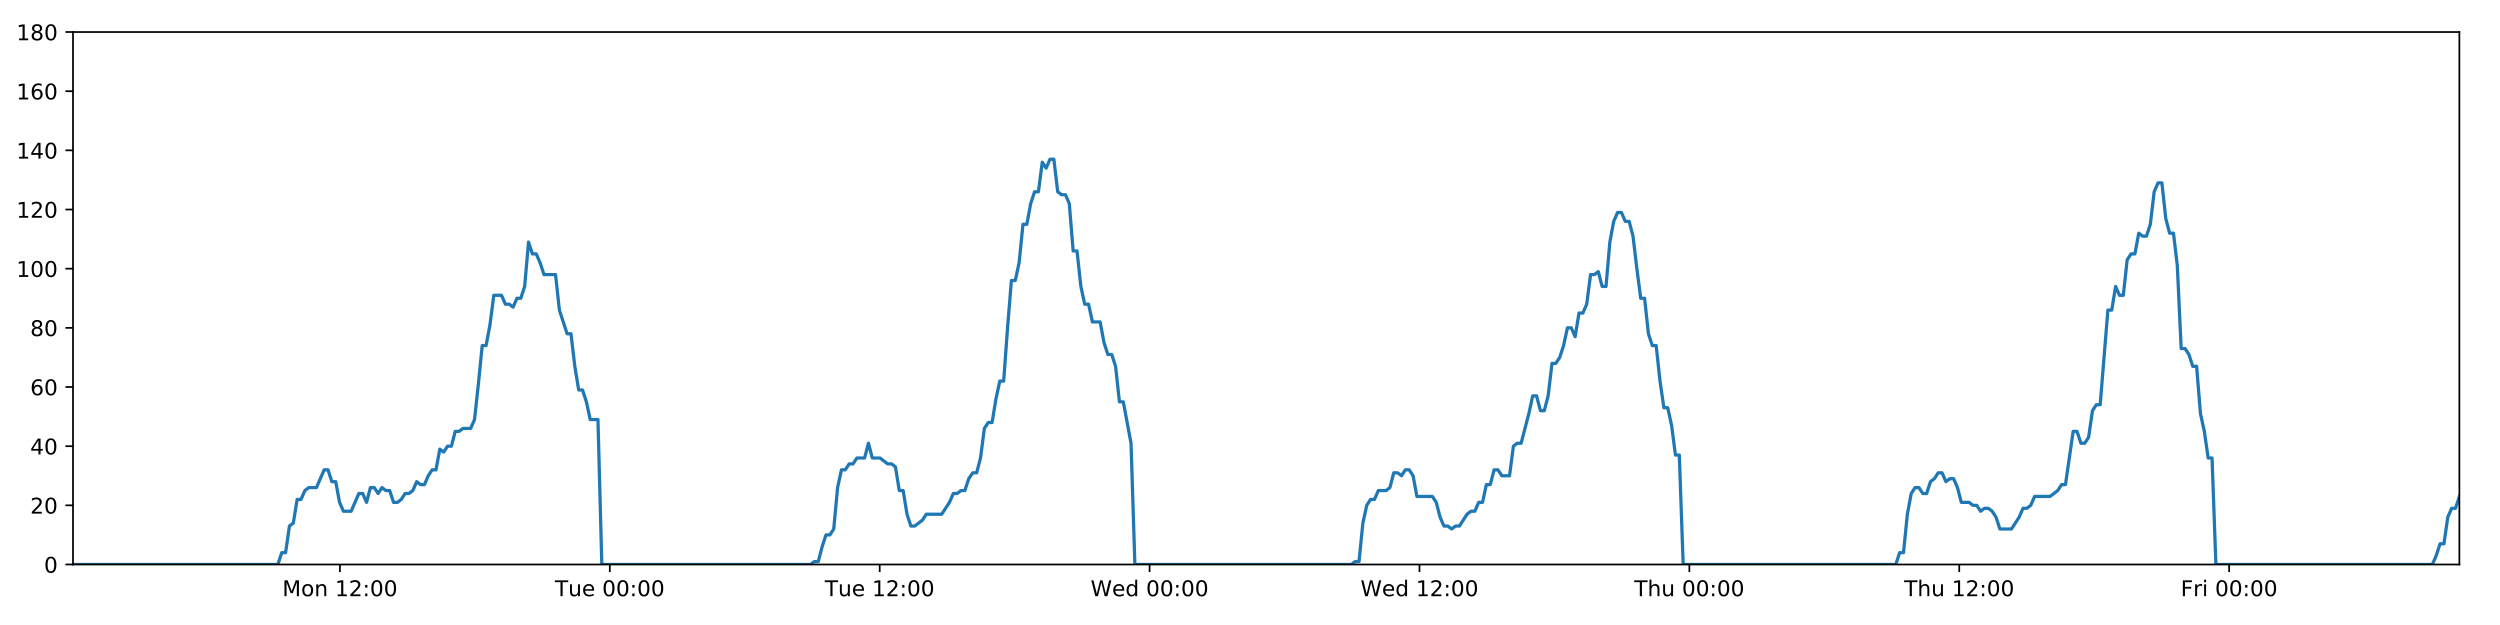
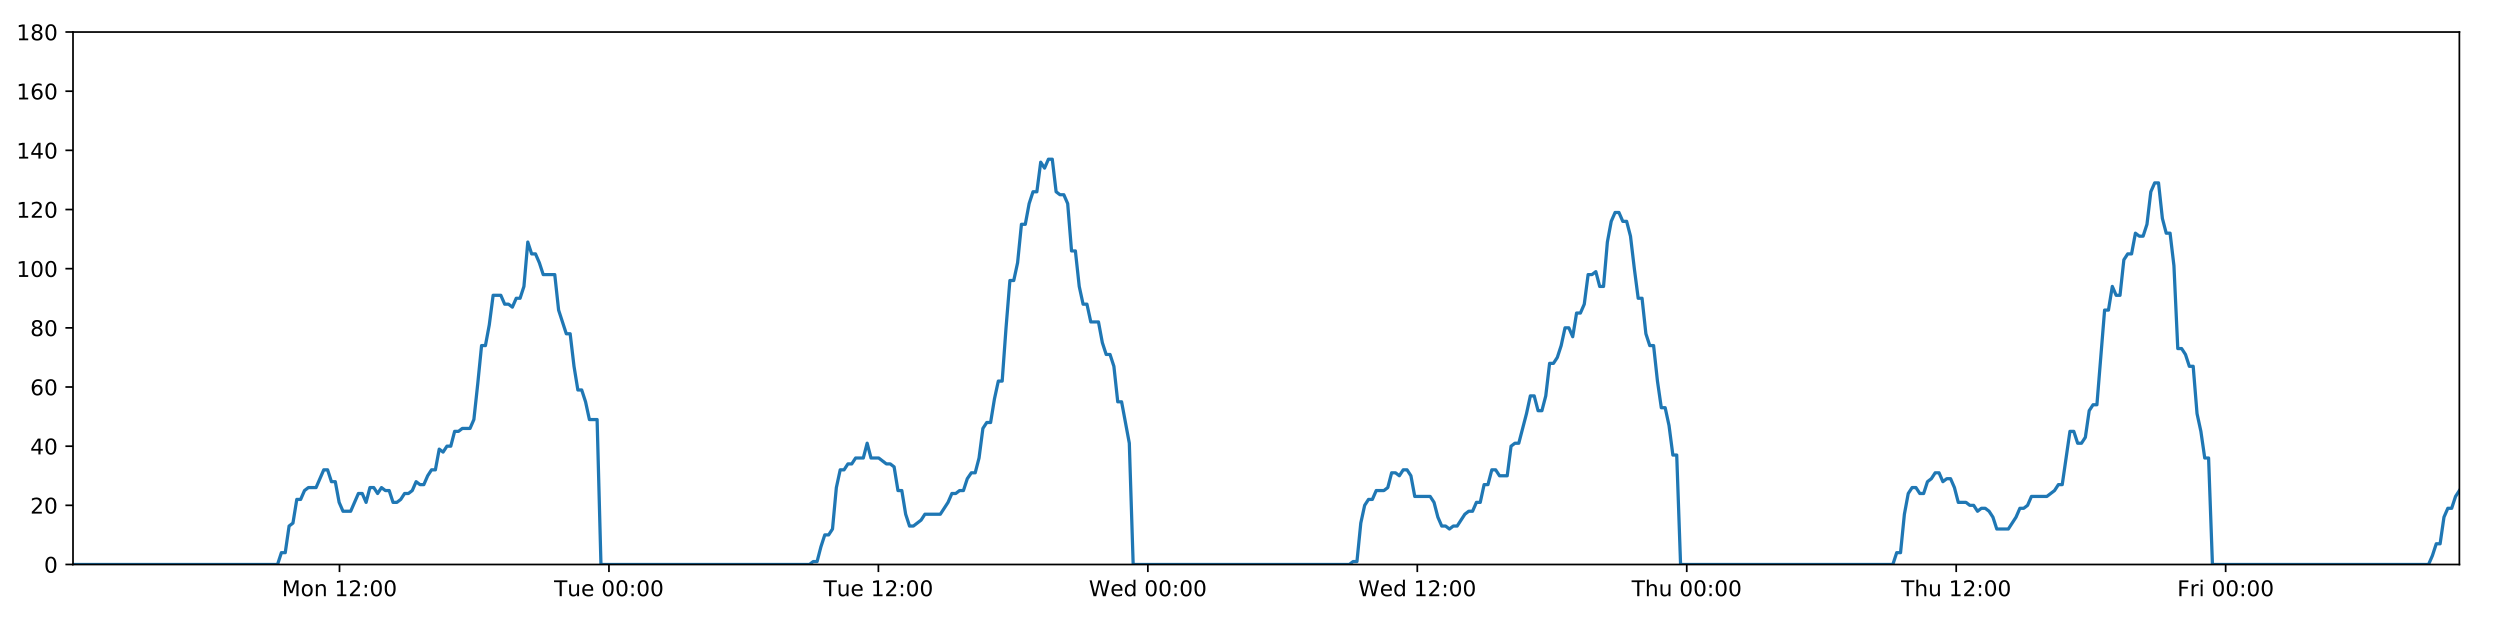
<svg xmlns="http://www.w3.org/2000/svg" xmlns:xlink="http://www.w3.org/1999/xlink" height="288pt" version="1.1" viewBox="0 0 1152 288" width="1152pt">
  <defs>
    <style type="text/css">
*{stroke-linecap:butt;stroke-linejoin:round;}
  </style>
  </defs>
  <g id="figure_1">
    <g id="patch_1">
      <path d="M 0 288  L 1152 288  L 1152 0  L 0 0  z " style="fill:#ffffff;" />
    </g>
    <g id="axes_1">
      <g id="patch_2">
        <path d="M 33.64 260.12  L 1133.28 260.12  L 1133.28 14.76  L 33.64 14.76  z " style="fill:#ffffff;" />
      </g>
      <g id="matplotlib.axis_1">
        <g id="xtick_1">
          <g id="line2d_1">
            <defs>
-               <path d="M 0 0  L 0 3.5  " id="m552b61a916" style="stroke:#000000;stroke-width:0.8;" />
-             </defs>
-             <g>
-               <use style="stroke:#000000;stroke-width:0.8;" x="156.639" xlink:href="#m552b61a916" y="260.12" />
+               <path d="M 0 0  L 0 3.5  " id="me00572bc6e" style="stroke:#000000;stroke-width:0.8;" />
+             </defs>
+             <g>
+               <use style="stroke:#000000;stroke-width:0.8;" x="156.44" xlink:href="#me00572bc6e" y="260.12" />
            </g>
          </g>
          <g id="text_1">
            <defs>
              <path d="M 9.812 72.906  L 24.516 72.906  L 43.109 23.297  L 61.812 72.906  L 76.516 72.906  L 76.516 0  L 66.891 0  L 66.891 64.016  L 48.094 14.016  L 38.188 14.016  L 19.391 64.016  L 19.391 0  L 9.812 0  z " id="DejaVuSans-77" />
              <path d="M 30.609 48.391  Q 23.391 48.391 19.188 42.75  Q 14.984 37.109 14.984 27.297  Q 14.984 17.484 19.156 11.844  Q 23.344 6.203 30.609 6.203  Q 37.797 6.203 41.984 11.859  Q 46.188 17.531 46.188 27.297  Q 46.188 37.016 41.984 42.703  Q 37.797 48.391 30.609 48.391  z M 30.609 56  Q 42.328 56 49.016 48.375  Q 55.719 40.766 55.719 27.297  Q 55.719 13.875 49.016 6.219  Q 42.328 -1.422 30.609 -1.422  Q 18.844 -1.422 12.172 6.219  Q 5.516 13.875 5.516 27.297  Q 5.516 40.766 12.172 48.375  Q 18.844 56 30.609 56  z " id="DejaVuSans-111" />
              <path d="M 54.891 33.016  L 54.891 0  L 45.906 0  L 45.906 32.719  Q 45.906 40.484 42.875 44.328  Q 39.844 48.188 33.797 48.188  Q 26.516 48.188 22.312 43.547  Q 18.109 38.922 18.109 30.906  L 18.109 0  L 9.078 0  L 9.078 54.688  L 18.109 54.688  L 18.109 46.188  Q 21.344 51.125 25.703 53.562  Q 30.078 56 35.797 56  Q 45.219 56 50.047 50.172  Q 54.891 44.344 54.891 33.016  z " id="DejaVuSans-110" />
              <path id="DejaVuSans-32" />
              <path d="M 12.406 8.297  L 28.516 8.297  L 28.516 63.922  L 10.984 60.406  L 10.984 69.391  L 28.422 72.906  L 38.281 72.906  L 38.281 8.297  L 54.391 8.297  L 54.391 0  L 12.406 0  z " id="DejaVuSans-49" />
              <path d="M 19.188 8.297  L 53.609 8.297  L 53.609 0  L 7.328 0  L 7.328 8.297  Q 12.938 14.109 22.625 23.891  Q 32.328 33.688 34.812 36.531  Q 39.547 41.844 41.422 45.531  Q 43.312 49.219 43.312 52.781  Q 43.312 58.594 39.234 62.25  Q 35.156 65.922 28.609 65.922  Q 23.969 65.922 18.812 64.312  Q 13.672 62.703 7.812 59.422  L 7.812 69.391  Q 13.766 71.781 18.938 73  Q 24.125 74.219 28.422 74.219  Q 39.75 74.219 46.484 68.547  Q 53.219 62.891 53.219 53.422  Q 53.219 48.922 51.531 44.891  Q 49.859 40.875 45.406 35.406  Q 44.188 33.984 37.641 27.219  Q 31.109 20.453 19.188 8.297  z " id="DejaVuSans-50" />
              <path d="M 11.719 12.406  L 22.016 12.406  L 22.016 0  L 11.719 0  z M 11.719 51.703  L 22.016 51.703  L 22.016 39.312  L 11.719 39.312  z " id="DejaVuSans-58" />
              <path d="M 31.781 66.406  Q 24.172 66.406 20.328 58.906  Q 16.5 51.422 16.5 36.375  Q 16.5 21.391 20.328 13.891  Q 24.172 6.391 31.781 6.391  Q 39.453 6.391 43.281 13.891  Q 47.125 21.391 47.125 36.375  Q 47.125 51.422 43.281 58.906  Q 39.453 66.406 31.781 66.406  z M 31.781 74.219  Q 44.047 74.219 50.516 64.516  Q 56.984 54.828 56.984 36.375  Q 56.984 17.969 50.516 8.266  Q 44.047 -1.422 31.781 -1.422  Q 19.531 -1.422 13.062 8.266  Q 6.594 17.969 6.594 36.375  Q 6.594 54.828 13.062 64.516  Q 19.531 74.219 31.781 74.219  z " id="DejaVuSans-48" />
            </defs>
-             <g transform="translate(130.0979 274.7184)scale(0.1 -0.1)">
+             <g transform="translate(129.8994 274.7184)scale(0.1 -0.1)">
              <use xlink:href="#DejaVuSans-77" />
              <use x="86.279" xlink:href="#DejaVuSans-111" />
              <use x="147.461" xlink:href="#DejaVuSans-110" />
              <use x="210.84" xlink:href="#DejaVuSans-32" />
              <use x="242.627" xlink:href="#DejaVuSans-49" />
              <use x="306.25" xlink:href="#DejaVuSans-50" />
              <use x="369.873" xlink:href="#DejaVuSans-58" />
              <use x="403.564" xlink:href="#DejaVuSans-48" />
              <use x="467.188" xlink:href="#DejaVuSans-48" />
            </g>
          </g>
        </g>
        <g id="xtick_2">
          <g id="line2d_2">
            <g>
-               <use style="stroke:#000000;stroke-width:0.8;" x="281.002" xlink:href="#m552b61a916" y="260.12" />
+               <use style="stroke:#000000;stroke-width:0.8;" x="280.603" xlink:href="#me00572bc6e" y="260.12" />
            </g>
          </g>
          <g id="text_2">
            <defs>
              <path d="M -0.297 72.906  L 61.375 72.906  L 61.375 64.594  L 35.5 64.594  L 35.5 0  L 25.594 0  L 25.594 64.594  L -0.297 64.594  z " id="DejaVuSans-84" />
              <path d="M 8.5 21.578  L 8.5 54.688  L 17.484 54.688  L 17.484 21.922  Q 17.484 14.156 20.5 10.266  Q 23.531 6.391 29.594 6.391  Q 36.859 6.391 41.078 11.031  Q 45.312 15.672 45.312 23.688  L 45.312 54.688  L 54.297 54.688  L 54.297 0  L 45.312 0  L 45.312 8.406  Q 42.047 3.422 37.719 1  Q 33.406 -1.422 27.688 -1.422  Q 18.266 -1.422 13.375 4.438  Q 8.5 10.297 8.5 21.578  z M 31.109 56  z " id="DejaVuSans-117" />
              <path d="M 56.203 29.594  L 56.203 25.203  L 14.891 25.203  Q 15.484 15.922 20.484 11.062  Q 25.484 6.203 34.422 6.203  Q 39.594 6.203 44.453 7.469  Q 49.312 8.734 54.109 11.281  L 54.109 2.781  Q 49.266 0.734 44.188 -0.344  Q 39.109 -1.422 33.891 -1.422  Q 20.797 -1.422 13.156 6.188  Q 5.516 13.812 5.516 26.812  Q 5.516 40.234 12.766 48.109  Q 20.016 56 32.328 56  Q 43.359 56 49.781 48.891  Q 56.203 41.797 56.203 29.594  z M 47.219 32.234  Q 47.125 39.594 43.094 43.984  Q 39.062 48.391 32.422 48.391  Q 24.906 48.391 20.391 44.141  Q 15.875 39.891 15.188 32.172  z " id="DejaVuSans-101" />
            </defs>
-             <g transform="translate(255.7162 274.7184)scale(0.1 -0.1)">
+             <g transform="translate(255.317 274.7184)scale(0.1 -0.1)">
              <use xlink:href="#DejaVuSans-84" />
              <use x="60.85" xlink:href="#DejaVuSans-117" />
              <use x="124.229" xlink:href="#DejaVuSans-101" />
              <use x="185.752" xlink:href="#DejaVuSans-32" />
              <use x="217.539" xlink:href="#DejaVuSans-48" />
              <use x="281.162" xlink:href="#DejaVuSans-48" />
              <use x="344.785" xlink:href="#DejaVuSans-58" />
              <use x="378.477" xlink:href="#DejaVuSans-48" />
              <use x="442.1" xlink:href="#DejaVuSans-48" />
            </g>
          </g>
        </g>
        <g id="xtick_3">
          <g id="line2d_3">
            <g>
-               <use style="stroke:#000000;stroke-width:0.8;" x="405.366" xlink:href="#m552b61a916" y="260.12" />
+               <use style="stroke:#000000;stroke-width:0.8;" x="404.766" xlink:href="#me00572bc6e" y="260.12" />
            </g>
          </g>
          <g id="text_3">
-             <g transform="translate(380.0798 274.7184)scale(0.1 -0.1)">
+             <g transform="translate(379.48 274.7184)scale(0.1 -0.1)">
              <use xlink:href="#DejaVuSans-84" />
              <use x="60.85" xlink:href="#DejaVuSans-117" />
              <use x="124.229" xlink:href="#DejaVuSans-101" />
              <use x="185.752" xlink:href="#DejaVuSans-32" />
              <use x="217.539" xlink:href="#DejaVuSans-49" />
              <use x="281.162" xlink:href="#DejaVuSans-50" />
              <use x="344.785" xlink:href="#DejaVuSans-58" />
              <use x="378.477" xlink:href="#DejaVuSans-48" />
              <use x="442.1" xlink:href="#DejaVuSans-48" />
            </g>
          </g>
        </g>
        <g id="xtick_4">
          <g id="line2d_4">
            <g>
-               <use style="stroke:#000000;stroke-width:0.8;" x="529.729" xlink:href="#m552b61a916" y="260.12" />
+               <use style="stroke:#000000;stroke-width:0.8;" x="528.929" xlink:href="#me00572bc6e" y="260.12" />
            </g>
          </g>
          <g id="text_4">
            <defs>
              <path d="M 3.328 72.906  L 13.281 72.906  L 28.609 11.281  L 43.891 72.906  L 54.984 72.906  L 70.312 11.281  L 85.594 72.906  L 95.609 72.906  L 77.297 0  L 64.891 0  L 49.516 63.281  L 33.984 0  L 21.578 0  z " id="DejaVuSans-87" />
              <path d="M 45.406 46.391  L 45.406 75.984  L 54.391 75.984  L 54.391 0  L 45.406 0  L 45.406 8.203  Q 42.578 3.328 38.25 0.953  Q 33.938 -1.422 27.875 -1.422  Q 17.969 -1.422 11.734 6.484  Q 5.516 14.406 5.516 27.297  Q 5.516 40.188 11.734 48.094  Q 17.969 56 27.875 56  Q 33.938 56 38.25 53.625  Q 42.578 51.266 45.406 46.391  z M 14.797 27.297  Q 14.797 17.391 18.875 11.75  Q 22.953 6.109 30.078 6.109  Q 37.203 6.109 41.297 11.75  Q 45.406 17.391 45.406 27.297  Q 45.406 37.203 41.297 42.844  Q 37.203 48.484 30.078 48.484  Q 22.953 48.484 18.875 42.844  Q 14.797 37.203 14.797 27.297  z " id="DejaVuSans-100" />
            </defs>
-             <g transform="translate(502.5403 274.7184)scale(0.1 -0.1)">
+             <g transform="translate(501.7398 274.7184)scale(0.1 -0.1)">
              <use xlink:href="#DejaVuSans-87" />
              <use x="98.799" xlink:href="#DejaVuSans-101" />
              <use x="160.322" xlink:href="#DejaVuSans-100" />
              <use x="223.799" xlink:href="#DejaVuSans-32" />
              <use x="255.586" xlink:href="#DejaVuSans-48" />
              <use x="319.209" xlink:href="#DejaVuSans-48" />
              <use x="382.832" xlink:href="#DejaVuSans-58" />
              <use x="416.523" xlink:href="#DejaVuSans-48" />
              <use x="480.146" xlink:href="#DejaVuSans-48" />
            </g>
          </g>
        </g>
        <g id="xtick_5">
          <g id="line2d_5">
            <g>
-               <use style="stroke:#000000;stroke-width:0.8;" x="654.093" xlink:href="#m552b61a916" y="260.12" />
+               <use style="stroke:#000000;stroke-width:0.8;" x="653.092" xlink:href="#me00572bc6e" y="260.12" />
            </g>
          </g>
          <g id="text_5">
-             <g transform="translate(626.904 274.7184)scale(0.1 -0.1)">
+             <g transform="translate(625.9027 274.7184)scale(0.1 -0.1)">
              <use xlink:href="#DejaVuSans-87" />
              <use x="98.799" xlink:href="#DejaVuSans-101" />
              <use x="160.322" xlink:href="#DejaVuSans-100" />
              <use x="223.799" xlink:href="#DejaVuSans-32" />
              <use x="255.586" xlink:href="#DejaVuSans-49" />
              <use x="319.209" xlink:href="#DejaVuSans-50" />
              <use x="382.832" xlink:href="#DejaVuSans-58" />
              <use x="416.523" xlink:href="#DejaVuSans-48" />
              <use x="480.146" xlink:href="#DejaVuSans-48" />
            </g>
          </g>
        </g>
        <g id="xtick_6">
          <g id="line2d_6">
            <g>
-               <use style="stroke:#000000;stroke-width:0.8;" x="778.457" xlink:href="#m552b61a916" y="260.12" />
+               <use style="stroke:#000000;stroke-width:0.8;" x="777.255" xlink:href="#me00572bc6e" y="260.12" />
            </g>
          </g>
          <g id="text_6">
            <defs>
              <path d="M 54.891 33.016  L 54.891 0  L 45.906 0  L 45.906 32.719  Q 45.906 40.484 42.875 44.328  Q 39.844 48.188 33.797 48.188  Q 26.516 48.188 22.312 43.547  Q 18.109 38.922 18.109 30.906  L 18.109 0  L 9.078 0  L 9.078 75.984  L 18.109 75.984  L 18.109 46.188  Q 21.344 51.125 25.703 53.562  Q 30.078 56 35.797 56  Q 45.219 56 50.047 50.172  Q 54.891 44.344 54.891 33.016  z " id="DejaVuSans-104" />
            </defs>
-             <g transform="translate(753.0668 274.7184)scale(0.1 -0.1)">
+             <g transform="translate(751.8649 274.7184)scale(0.1 -0.1)">
              <use xlink:href="#DejaVuSans-84" />
              <use x="61.084" xlink:href="#DejaVuSans-104" />
              <use x="124.463" xlink:href="#DejaVuSans-117" />
              <use x="187.842" xlink:href="#DejaVuSans-32" />
              <use x="219.629" xlink:href="#DejaVuSans-48" />
              <use x="283.252" xlink:href="#DejaVuSans-48" />
              <use x="346.875" xlink:href="#DejaVuSans-58" />
              <use x="380.566" xlink:href="#DejaVuSans-48" />
              <use x="444.189" xlink:href="#DejaVuSans-48" />
            </g>
          </g>
        </g>
        <g id="xtick_7">
          <g id="line2d_7">
            <g>
-               <use style="stroke:#000000;stroke-width:0.8;" x="902.82" xlink:href="#m552b61a916" y="260.12" />
+               <use style="stroke:#000000;stroke-width:0.8;" x="901.418" xlink:href="#me00572bc6e" y="260.12" />
            </g>
          </g>
          <g id="text_7">
-             <g transform="translate(877.4304 274.7184)scale(0.1 -0.1)">
+             <g transform="translate(876.0278 274.7184)scale(0.1 -0.1)">
              <use xlink:href="#DejaVuSans-84" />
              <use x="61.084" xlink:href="#DejaVuSans-104" />
              <use x="124.463" xlink:href="#DejaVuSans-117" />
              <use x="187.842" xlink:href="#DejaVuSans-32" />
              <use x="219.629" xlink:href="#DejaVuSans-49" />
              <use x="283.252" xlink:href="#DejaVuSans-50" />
              <use x="346.875" xlink:href="#DejaVuSans-58" />
              <use x="380.566" xlink:href="#DejaVuSans-48" />
              <use x="444.189" xlink:href="#DejaVuSans-48" />
            </g>
          </g>
        </g>
        <g id="xtick_8">
          <g id="line2d_8">
            <g>
-               <use style="stroke:#000000;stroke-width:0.8;" x="1027.184" xlink:href="#m552b61a916" y="260.12" />
+               <use style="stroke:#000000;stroke-width:0.8;" x="1025.581" xlink:href="#me00572bc6e" y="260.12" />
            </g>
          </g>
          <g id="text_8">
            <defs>
              <path d="M 9.812 72.906  L 51.703 72.906  L 51.703 64.594  L 19.672 64.594  L 19.672 43.109  L 48.578 43.109  L 48.578 34.812  L 19.672 34.812  L 19.672 0  L 9.812 0  z " id="DejaVuSans-70" />
              <path d="M 41.109 46.297  Q 39.594 47.172 37.812 47.578  Q 36.031 48 33.891 48  Q 26.266 48 22.188 43.047  Q 18.109 38.094 18.109 28.812  L 18.109 0  L 9.078 0  L 9.078 54.688  L 18.109 54.688  L 18.109 46.188  Q 20.953 51.172 25.484 53.578  Q 30.031 56 36.531 56  Q 37.453 56 38.578 55.875  Q 39.703 55.766 41.062 55.516  z " id="DejaVuSans-114" />
              <path d="M 9.422 54.688  L 18.406 54.688  L 18.406 0  L 9.422 0  z M 9.422 75.984  L 18.406 75.984  L 18.406 64.594  L 9.422 64.594  z " id="DejaVuSans-105" />
            </defs>
-             <g transform="translate(1004.871 274.7184)scale(0.1 -0.1)">
+             <g transform="translate(1003.267 274.7184)scale(0.1 -0.1)">
              <use xlink:href="#DejaVuSans-70" />
              <use x="57.41" xlink:href="#DejaVuSans-114" />
              <use x="98.523" xlink:href="#DejaVuSans-105" />
              <use x="126.307" xlink:href="#DejaVuSans-32" />
              <use x="158.094" xlink:href="#DejaVuSans-48" />
              <use x="221.717" xlink:href="#DejaVuSans-48" />
              <use x="285.34" xlink:href="#DejaVuSans-58" />
              <use x="319.031" xlink:href="#DejaVuSans-48" />
              <use x="382.654" xlink:href="#DejaVuSans-48" />
            </g>
          </g>
        </g>
      </g>
      <g id="matplotlib.axis_2">
        <g id="ytick_1">
          <g id="line2d_9">
            <defs>
-               <path d="M 0 0  L -3.5 0  " id="m17c1209ef4" style="stroke:#000000;stroke-width:0.8;" />
-             </defs>
-             <g>
-               <use style="stroke:#000000;stroke-width:0.8;" x="33.64" xlink:href="#m17c1209ef4" y="260.12" />
+               <path d="M 0 0  L -3.5 0  " id="m7048ff1876" style="stroke:#000000;stroke-width:0.8;" />
+             </defs>
+             <g>
+               <use style="stroke:#000000;stroke-width:0.8;" x="33.64" xlink:href="#m7048ff1876" y="260.12" />
            </g>
          </g>
          <g id="text_9">
            <g transform="translate(20.2775 263.9192)scale(0.1 -0.1)">
              <use xlink:href="#DejaVuSans-48" />
            </g>
          </g>
        </g>
        <g id="ytick_2">
          <g id="line2d_10">
            <g>
-               <use style="stroke:#000000;stroke-width:0.8;" x="33.64" xlink:href="#m17c1209ef4" y="232.858" />
+               <use style="stroke:#000000;stroke-width:0.8;" x="33.64" xlink:href="#m7048ff1876" y="232.858" />
            </g>
          </g>
          <g id="text_10">
            <g transform="translate(13.915 236.657)scale(0.1 -0.1)">
              <use xlink:href="#DejaVuSans-50" />
              <use x="63.623" xlink:href="#DejaVuSans-48" />
            </g>
          </g>
        </g>
        <g id="ytick_3">
          <g id="line2d_11">
            <g>
-               <use style="stroke:#000000;stroke-width:0.8;" x="33.64" xlink:href="#m17c1209ef4" y="205.596" />
+               <use style="stroke:#000000;stroke-width:0.8;" x="33.64" xlink:href="#m7048ff1876" y="205.596" />
            </g>
          </g>
          <g id="text_11">
            <defs>
              <path d="M 37.797 64.312  L 12.891 25.391  L 37.797 25.391  z M 35.203 72.906  L 47.609 72.906  L 47.609 25.391  L 58.016 25.391  L 58.016 17.188  L 47.609 17.188  L 47.609 0  L 37.797 0  L 37.797 17.188  L 4.891 17.188  L 4.891 26.703  z " id="DejaVuSans-52" />
            </defs>
            <g transform="translate(13.915 209.3948)scale(0.1 -0.1)">
              <use xlink:href="#DejaVuSans-52" />
              <use x="63.623" xlink:href="#DejaVuSans-48" />
            </g>
          </g>
        </g>
        <g id="ytick_4">
          <g id="line2d_12">
            <g>
-               <use style="stroke:#000000;stroke-width:0.8;" x="33.64" xlink:href="#m17c1209ef4" y="178.333" />
+               <use style="stroke:#000000;stroke-width:0.8;" x="33.64" xlink:href="#m7048ff1876" y="178.333" />
            </g>
          </g>
          <g id="text_12">
            <defs>
              <path d="M 33.016 40.375  Q 26.375 40.375 22.484 35.828  Q 18.609 31.297 18.609 23.391  Q 18.609 15.531 22.484 10.953  Q 26.375 6.391 33.016 6.391  Q 39.656 6.391 43.531 10.953  Q 47.406 15.531 47.406 23.391  Q 47.406 31.297 43.531 35.828  Q 39.656 40.375 33.016 40.375  z M 52.594 71.297  L 52.594 62.312  Q 48.875 64.062 45.094 64.984  Q 41.312 65.922 37.594 65.922  Q 27.828 65.922 22.672 59.328  Q 17.531 52.734 16.797 39.406  Q 19.672 43.656 24.016 45.922  Q 28.375 48.188 33.594 48.188  Q 44.578 48.188 50.953 41.516  Q 57.328 34.859 57.328 23.391  Q 57.328 12.156 50.688 5.359  Q 44.047 -1.422 33.016 -1.422  Q 20.359 -1.422 13.672 8.266  Q 6.984 17.969 6.984 36.375  Q 6.984 53.656 15.188 63.938  Q 23.391 74.219 37.203 74.219  Q 40.922 74.219 44.703 73.484  Q 48.484 72.75 52.594 71.297  z " id="DejaVuSans-54" />
            </defs>
            <g transform="translate(13.915 182.1326)scale(0.1 -0.1)">
              <use xlink:href="#DejaVuSans-54" />
              <use x="63.623" xlink:href="#DejaVuSans-48" />
            </g>
          </g>
        </g>
        <g id="ytick_5">
          <g id="line2d_13">
            <g>
-               <use style="stroke:#000000;stroke-width:0.8;" x="33.64" xlink:href="#m17c1209ef4" y="151.071" />
+               <use style="stroke:#000000;stroke-width:0.8;" x="33.64" xlink:href="#m7048ff1876" y="151.071" />
            </g>
          </g>
          <g id="text_13">
            <defs>
              <path d="M 31.781 34.625  Q 24.75 34.625 20.719 30.859  Q 16.703 27.094 16.703 20.516  Q 16.703 13.922 20.719 10.156  Q 24.75 6.391 31.781 6.391  Q 38.812 6.391 42.859 10.172  Q 46.922 13.969 46.922 20.516  Q 46.922 27.094 42.891 30.859  Q 38.875 34.625 31.781 34.625  z M 21.922 38.812  Q 15.578 40.375 12.031 44.719  Q 8.5 49.078 8.5 55.328  Q 8.5 64.062 14.719 69.141  Q 20.953 74.219 31.781 74.219  Q 42.672 74.219 48.875 69.141  Q 55.078 64.062 55.078 55.328  Q 55.078 49.078 51.531 44.719  Q 48 40.375 41.703 38.812  Q 48.828 37.156 52.797 32.312  Q 56.781 27.484 56.781 20.516  Q 56.781 9.906 50.312 4.234  Q 43.844 -1.422 31.781 -1.422  Q 19.734 -1.422 13.25 4.234  Q 6.781 9.906 6.781 20.516  Q 6.781 27.484 10.781 32.312  Q 14.797 37.156 21.922 38.812  z M 18.312 54.391  Q 18.312 48.734 21.844 45.562  Q 25.391 42.391 31.781 42.391  Q 38.141 42.391 41.719 45.562  Q 45.312 48.734 45.312 54.391  Q 45.312 60.062 41.719 63.234  Q 38.141 66.406 31.781 66.406  Q 25.391 66.406 21.844 63.234  Q 18.312 60.062 18.312 54.391  z " id="DejaVuSans-56" />
            </defs>
            <g transform="translate(13.915 154.8703)scale(0.1 -0.1)">
              <use xlink:href="#DejaVuSans-56" />
              <use x="63.623" xlink:href="#DejaVuSans-48" />
            </g>
          </g>
        </g>
        <g id="ytick_6">
          <g id="line2d_14">
            <g>
-               <use style="stroke:#000000;stroke-width:0.8;" x="33.64" xlink:href="#m17c1209ef4" y="123.809" />
+               <use style="stroke:#000000;stroke-width:0.8;" x="33.64" xlink:href="#m7048ff1876" y="123.809" />
            </g>
          </g>
          <g id="text_14">
            <g transform="translate(7.5525 127.6081)scale(0.1 -0.1)">
              <use xlink:href="#DejaVuSans-49" />
              <use x="63.623" xlink:href="#DejaVuSans-48" />
              <use x="127.246" xlink:href="#DejaVuSans-48" />
            </g>
          </g>
        </g>
        <g id="ytick_7">
          <g id="line2d_15">
            <g>
-               <use style="stroke:#000000;stroke-width:0.8;" x="33.64" xlink:href="#m17c1209ef4" y="96.547" />
+               <use style="stroke:#000000;stroke-width:0.8;" x="33.64" xlink:href="#m7048ff1876" y="96.547" />
            </g>
          </g>
          <g id="text_15">
            <g transform="translate(7.5525 100.3459)scale(0.1 -0.1)">
              <use xlink:href="#DejaVuSans-49" />
              <use x="63.623" xlink:href="#DejaVuSans-50" />
              <use x="127.246" xlink:href="#DejaVuSans-48" />
            </g>
          </g>
        </g>
        <g id="ytick_8">
          <g id="line2d_16">
            <g>
-               <use style="stroke:#000000;stroke-width:0.8;" x="33.64" xlink:href="#m17c1209ef4" y="69.284" />
+               <use style="stroke:#000000;stroke-width:0.8;" x="33.64" xlink:href="#m7048ff1876" y="69.284" />
            </g>
          </g>
          <g id="text_16">
            <g transform="translate(7.5525 73.08366)scale(0.1 -0.1)">
              <use xlink:href="#DejaVuSans-49" />
              <use x="63.623" xlink:href="#DejaVuSans-52" />
              <use x="127.246" xlink:href="#DejaVuSans-48" />
            </g>
          </g>
        </g>
        <g id="ytick_9">
          <g id="line2d_17">
            <g>
-               <use style="stroke:#000000;stroke-width:0.8;" x="33.64" xlink:href="#m17c1209ef4" y="42.022" />
+               <use style="stroke:#000000;stroke-width:0.8;" x="33.64" xlink:href="#m7048ff1876" y="42.022" />
            </g>
          </g>
          <g id="text_17">
            <g transform="translate(7.5525 45.82144)scale(0.1 -0.1)">
              <use xlink:href="#DejaVuSans-49" />
              <use x="63.623" xlink:href="#DejaVuSans-54" />
              <use x="127.246" xlink:href="#DejaVuSans-48" />
            </g>
          </g>
        </g>
        <g id="ytick_10">
          <g id="line2d_18">
            <g>
-               <use style="stroke:#000000;stroke-width:0.8;" x="33.64" xlink:href="#m17c1209ef4" y="14.76" />
+               <use style="stroke:#000000;stroke-width:0.8;" x="33.64" xlink:href="#m7048ff1876" y="14.76" />
            </g>
          </g>
          <g id="text_18">
            <g transform="translate(7.5525 18.55922)scale(0.1 -0.1)">
              <use xlink:href="#DejaVuSans-49" />
              <use x="63.623" xlink:href="#DejaVuSans-56" />
              <use x="127.246" xlink:href="#DejaVuSans-48" />
            </g>
          </g>
        </g>
      </g>
      <g id="line2d_19">
-         <path clip-path="url(#pdbccbd9c40)" d="M 33.64 260.12  L 128.042 260.12  L 129.819 254.668  L 131.595 254.668  L 133.376 242.4  L 135.151 241.036  L 136.927 230.132  L 138.708 230.132  L 140.49 226.042  L 142.267 224.679  L 145.819 224.679  L 149.37 216.5  L 151.146 216.5  L 152.921 221.953  L 154.698 221.953  L 156.473 231.495  L 158.251 235.584  L 161.803 235.584  L 165.358 227.405  L 167.134 227.405  L 168.91 231.495  L 170.687 224.679  L 172.462 224.679  L 174.237 227.405  L 176.02 224.679  L 177.797 226.042  L 179.573 226.042  L 181.349 231.495  L 183.125 231.495  L 184.9 230.132  L 186.675 227.405  L 188.451 227.405  L 190.229 226.042  L 192.007 221.953  L 193.785 223.316  L 195.564 223.316  L 197.341 219.227  L 199.117 216.5  L 200.893 216.5  L 202.669 206.959  L 204.446 208.322  L 206.222 205.596  L 208 205.596  L 209.776 198.78  L 211.552 198.78  L 213.328 197.417  L 216.882 197.417  L 218.658 193.328  L 220.433 176.97  L 222.209 159.25  L 223.987 159.25  L 225.768 149.708  L 227.546 136.077  L 231.101 136.077  L 232.878 140.166  L 234.654 140.166  L 236.432 141.529  L 238.209 137.44  L 239.985 137.44  L 241.764 131.988  L 243.547 111.541  L 245.324 116.993  L 247.104 116.993  L 248.882 121.083  L 250.663 126.535  L 255.992 126.535  L 257.768 142.892  L 261.319 153.797  L 263.098 153.797  L 264.874 168.792  L 266.652 179.696  L 268.427 179.696  L 270.204 185.149  L 271.981 193.328  L 275.537 193.328  L 277.314 260.12  L 373.536 260.12  L 375.284 258.757  L 377.065 258.757  L 378.841 251.941  L 380.617 246.489  L 382.398 246.489  L 384.181 243.763  L 385.958 224.679  L 387.737 216.5  L 389.513 216.5  L 391.29 213.774  L 393.066 213.774  L 394.843 211.048  L 398.397 211.048  L 400.175 204.232  L 401.953 211.048  L 405.505 211.048  L 409.061 213.774  L 410.841 213.774  L 412.619 215.137  L 414.396 226.042  L 416.173 226.042  L 417.949 236.947  L 419.728 242.4  L 421.504 242.4  L 425.057 239.673  L 426.835 236.947  L 433.947 236.947  L 437.504 231.495  L 439.283 227.405  L 441.06 227.405  L 442.838 226.042  L 444.614 226.042  L 446.391 220.59  L 448.26 217.864  L 450.039 217.864  L 451.817 211.048  L 453.594 197.417  L 455.371 194.691  L 457.151 194.691  L 458.933 183.786  L 460.715 175.607  L 462.495 175.607  L 464.275 151.071  L 466.055 129.261  L 467.834 129.261  L 469.61 121.083  L 471.386 103.362  L 473.163 103.362  L 474.941 93.82  L 476.725 88.368  L 478.502 88.368  L 480.278 74.737  L 482.058 77.463  L 483.84 73.374  L 485.616 73.374  L 487.394 88.368  L 489.173 89.731  L 490.95 89.731  L 492.73 93.82  L 494.506 115.63  L 496.284 115.63  L 498.062 131.988  L 499.838 140.166  L 501.614 140.166  L 503.391 148.345  L 506.942 148.345  L 508.721 157.887  L 510.498 163.339  L 512.278 163.339  L 514.053 168.792  L 515.833 185.149  L 517.609 185.149  L 521.174 204.232  L 522.954 260.12  L 622.711 260.12  L 624.459 258.757  L 626.235 258.757  L 628.013 241.036  L 629.794 232.858  L 631.571 230.132  L 633.349 230.132  L 635.135 226.042  L 638.691 226.042  L 640.473 224.679  L 642.251 217.864  L 644.028 217.864  L 645.806 219.227  L 647.587 216.5  L 649.366 216.5  L 651.143 219.227  L 652.92 228.768  L 660.038 228.768  L 661.815 231.495  L 663.592 238.31  L 665.371 242.4  L 667.152 242.4  L 668.929 243.763  L 670.709 242.4  L 672.485 242.4  L 676.041 236.947  L 677.818 235.584  L 679.594 235.584  L 681.372 231.495  L 683.149 231.495  L 684.926 223.316  L 686.703 223.316  L 688.481 216.5  L 690.258 216.5  L 692.037 219.227  L 695.59 219.227  L 697.37 205.596  L 699.15 204.232  L 700.931 204.232  L 704.491 190.601  L 706.267 182.423  L 708.051 182.423  L 709.829 189.238  L 711.605 189.238  L 713.38 182.423  L 715.158 167.428  L 716.934 167.428  L 718.717 164.702  L 720.493 159.25  L 722.269 151.071  L 724.045 151.071  L 725.821 155.16  L 727.6 144.256  L 729.379 144.256  L 731.157 140.166  L 732.934 126.535  L 734.714 126.535  L 736.491 125.172  L 738.271 131.988  L 740.047 131.988  L 741.824 111.541  L 743.601 101.999  L 745.378 97.91  L 747.155 97.91  L 748.932 101.999  L 750.709 101.999  L 752.487 108.815  L 754.267 123.809  L 756.043 137.44  L 757.821 137.44  L 759.599 153.797  L 761.38 159.25  L 763.156 159.25  L 764.933 175.607  L 766.712 187.875  L 768.494 187.875  L 770.27 196.054  L 772.047 209.685  L 773.826 209.685  L 775.606 260.12  L 873.579 260.12  L 875.356 254.668  L 877.132 254.668  L 878.909 236.947  L 880.685 227.405  L 882.461 224.679  L 884.237 224.679  L 886.014 227.405  L 887.789 227.405  L 889.564 221.953  L 891.341 220.59  L 893.121 217.864  L 894.898 217.864  L 896.675 221.953  L 898.45 220.59  L 900.228 220.59  L 902.003 224.679  L 903.778 231.495  L 907.338 231.495  L 909.114 232.858  L 910.89 232.858  L 912.667 235.584  L 914.444 234.221  L 916.22 234.221  L 917.995 235.584  L 919.771 238.31  L 921.548 243.763  L 926.876 243.763  L 930.429 238.31  L 932.21 234.221  L 933.986 234.221  L 935.762 232.858  L 937.539 228.768  L 944.65 228.768  L 948.206 226.042  L 949.983 223.316  L 951.759 223.316  L 955.316 198.78  L 957.094 198.78  L 958.873 204.232  L 960.651 204.232  L 962.431 201.506  L 964.208 189.238  L 965.985 186.512  L 967.761 186.512  L 971.315 142.892  L 973.093 142.892  L 974.87 131.988  L 976.648 136.077  L 978.425 136.077  L 980.202 119.72  L 981.98 116.993  L 983.757 116.993  L 985.534 107.452  L 987.313 108.815  L 989.091 108.815  L 990.867 103.362  L 992.645 88.368  L 994.424 84.279  L 996.202 84.279  L 997.98 100.636  L 999.757 107.452  L 1001.534 107.452  L 1003.31 122.446  L 1005.088 160.613  L 1006.865 160.613  L 1008.643 163.339  L 1010.42 168.792  L 1012.197 168.792  L 1013.975 190.601  L 1015.752 198.78  L 1017.53 211.048  L 1019.307 211.048  L 1021.084 260.12  L 1120.831 260.12  L 1122.609 256.031  L 1124.386 250.578  L 1126.164 250.578  L 1127.943 238.31  L 1129.722 234.221  L 1131.503 234.221  L 1133.28 228.768  L 1133.28 228.768  " style="fill:none;stroke:#1f77b4;stroke-linecap:square;stroke-width:1.5;" />
+         <path clip-path="url(#p45b98e1079)" d="M 33.64 260.12  L 127.889 260.12  L 129.664 254.668  L 131.437 254.668  L 133.215 242.4  L 134.987 241.036  L 136.76 230.132  L 138.538 230.132  L 140.317 226.042  L 142.091 224.679  L 145.638 224.679  L 149.183 216.5  L 150.956 216.5  L 152.729 221.953  L 154.503 221.953  L 156.275 231.495  L 158.05 235.584  L 161.596 235.584  L 165.146 227.405  L 166.918 227.405  L 168.691 231.495  L 170.465 224.679  L 172.238 224.679  L 174.01 227.405  L 175.79 224.679  L 177.564 226.042  L 179.338 226.042  L 181.111 231.495  L 182.884 231.495  L 184.656 230.132  L 186.428 227.405  L 188.201 227.405  L 189.976 226.042  L 191.751 221.953  L 193.526 223.316  L 195.303 223.316  L 197.077 219.227  L 198.85 216.5  L 200.623 216.5  L 202.396 206.959  L 204.17 208.322  L 205.944 205.596  L 207.718 205.596  L 209.492 198.78  L 211.265 198.78  L 213.038 197.417  L 216.586 197.417  L 218.359 193.328  L 220.132 176.97  L 221.905 159.25  L 223.68 159.25  L 225.458 149.708  L 227.233 136.077  L 230.782 136.077  L 232.556 140.166  L 234.329 140.166  L 236.104 141.529  L 237.879 137.44  L 239.652 137.44  L 241.429 131.988  L 243.209 111.541  L 244.983 116.993  L 246.759 116.993  L 248.534 121.083  L 250.313 126.535  L 255.633 126.535  L 257.406 142.892  L 260.951 153.797  L 262.728 153.797  L 264.501 168.792  L 266.276 179.696  L 268.049 179.696  L 269.823 185.149  L 271.597 193.328  L 275.147 193.328  L 276.921 260.12  L 372.988 260.12  L 374.733 258.757  L 376.511 258.757  L 378.284 251.941  L 380.057 246.489  L 381.835 246.489  L 383.615 243.763  L 385.39 224.679  L 387.165 216.5  L 388.939 216.5  L 390.713 213.774  L 392.486 213.774  L 394.26 211.048  L 397.809 211.048  L 399.584 204.232  L 401.359 211.048  L 404.905 211.048  L 408.455 213.774  L 410.233 213.774  L 412.007 215.137  L 413.781 226.042  L 415.556 226.042  L 417.329 236.947  L 419.105 242.4  L 420.878 242.4  L 424.425 239.673  L 426.2 236.947  L 433.301 236.947  L 436.852 231.495  L 438.628 227.405  L 440.402 227.405  L 442.178 226.042  L 443.95 226.042  L 445.725 220.59  L 447.591 217.864  L 449.367 217.864  L 451.142 211.048  L 452.916 197.417  L 454.691 194.691  L 456.467 194.691  L 458.247 183.786  L 460.026 175.607  L 461.803 175.607  L 463.58 151.071  L 465.357 129.261  L 467.133 129.261  L 468.906 121.083  L 470.68 103.362  L 472.454 103.362  L 474.229 93.82  L 476.01 88.368  L 477.784 88.368  L 479.557 74.737  L 481.334 77.463  L 483.113 73.374  L 484.887 73.374  L 486.661 88.368  L 488.438 89.731  L 490.212 89.731  L 491.989 93.82  L 493.763 115.63  L 495.538 115.63  L 497.312 131.988  L 499.086 140.166  L 500.859 140.166  L 502.633 148.345  L 506.178 148.345  L 507.954 157.887  L 509.728 163.339  L 511.505 163.339  L 513.278 168.792  L 515.055 185.149  L 516.828 185.149  L 520.388 204.232  L 522.165 260.12  L 621.76 260.12  L 623.505 258.757  L 625.279 258.757  L 627.054 241.036  L 628.832 232.858  L 630.606 230.132  L 632.381 230.132  L 634.164 226.042  L 637.715 226.042  L 639.493 224.679  L 641.268 217.864  L 643.043 217.864  L 644.818 219.227  L 646.596 216.5  L 648.373 216.5  L 650.146 219.227  L 651.921 228.768  L 659.027 228.768  L 660.801 231.495  L 662.575 238.31  L 664.352 242.4  L 666.129 242.4  L 667.904 243.763  L 669.68 242.4  L 671.454 242.4  L 675.004 236.947  L 676.779 235.584  L 678.552 235.584  L 680.327 231.495  L 682.101 231.495  L 683.875 223.316  L 685.649 223.316  L 687.424 216.5  L 689.198 216.5  L 690.975 219.227  L 694.521 219.227  L 696.299 205.596  L 698.076 204.232  L 699.855 204.232  L 703.409 190.601  L 705.182 182.423  L 706.963 182.423  L 708.738 189.238  L 710.511 189.238  L 712.283 182.423  L 714.058 167.428  L 715.831 167.428  L 717.611 164.702  L 719.384 159.25  L 721.158 151.071  L 722.931 151.071  L 724.704 155.16  L 726.481 144.256  L 728.256 144.256  L 730.031 140.166  L 731.806 126.535  L 733.583 126.535  L 735.357 125.172  L 737.134 131.988  L 738.907 131.988  L 740.681 111.541  L 742.455 101.999  L 744.23 97.91  L 746.004 97.91  L 747.777 101.999  L 749.552 101.999  L 751.327 108.815  L 753.104 123.809  L 754.877 137.44  L 756.653 137.44  L 758.427 153.797  L 760.205 159.25  L 761.978 159.25  L 763.753 175.607  L 765.529 187.875  L 767.308 187.875  L 769.081 196.054  L 770.855 209.685  L 772.632 209.685  L 774.408 260.12  L 872.223 260.12  L 873.997 254.668  L 875.771 254.668  L 877.544 236.947  L 879.318 227.405  L 881.091 224.679  L 882.865 224.679  L 884.638 227.405  L 886.411 227.405  L 888.183 221.953  L 889.957 220.59  L 891.734 217.864  L 893.508 217.864  L 895.282 221.953  L 897.055 220.59  L 898.829 220.59  L 900.601 224.679  L 902.374 231.495  L 905.928 231.495  L 907.701 232.858  L 909.474 232.858  L 911.249 235.584  L 913.023 234.221  L 914.796 234.221  L 916.568 235.584  L 918.341 238.31  L 920.115 243.763  L 925.434 243.763  L 928.982 238.31  L 930.76 234.221  L 932.533 234.221  L 934.306 232.858  L 936.08 228.768  L 943.18 228.768  L 946.73 226.042  L 948.504 223.316  L 950.278 223.316  L 953.829 198.78  L 955.604 198.78  L 957.38 204.232  L 959.155 204.232  L 960.932 201.506  L 962.706 189.238  L 964.48 186.512  L 966.254 186.512  L 969.801 142.892  L 971.577 142.892  L 973.351 131.988  L 975.126 136.077  L 976.901 136.077  L 978.675 119.72  L 980.449 116.993  L 982.224 116.993  L 983.998 107.452  L 985.774 108.815  L 987.549 108.815  L 989.323 103.362  L 991.097 88.368  L 992.873 84.279  L 994.649 84.279  L 996.424 100.636  L 998.198 107.452  L 999.972 107.452  L 1001.746 122.446  L 1003.521 160.613  L 1005.295 160.613  L 1007.07 163.339  L 1008.844 168.792  L 1010.618 168.792  L 1012.393 190.601  L 1014.167 198.78  L 1015.942 211.048  L 1017.716 211.048  L 1019.491 260.12  L 1119.077 260.12  L 1120.852 256.031  L 1122.626 250.578  L 1124.4 250.578  L 1126.177 238.31  L 1127.953 234.221  L 1129.731 234.221  L 1131.505 228.768  L 1133.28 226.042  L 1133.28 226.042  " style="fill:none;stroke:#1f77b4;stroke-linecap:square;stroke-width:1.5;" />
      </g>
      <g id="patch_3">
        <path d="M 33.64 260.12  L 33.64 14.76  " style="fill:none;stroke:#000000;stroke-linecap:square;stroke-linejoin:miter;stroke-width:0.8;" />
      </g>
      <g id="patch_4">
        <path d="M 1133.28 260.12  L 1133.28 14.76  " style="fill:none;stroke:#000000;stroke-linecap:square;stroke-linejoin:miter;stroke-width:0.8;" />
      </g>
      <g id="patch_5">
        <path d="M 33.64 260.12  L 1133.28 260.12  " style="fill:none;stroke:#000000;stroke-linecap:square;stroke-linejoin:miter;stroke-width:0.8;" />
      </g>
      <g id="patch_6">
        <path d="M 33.64 14.76  L 1133.28 14.76  " style="fill:none;stroke:#000000;stroke-linecap:square;stroke-linejoin:miter;stroke-width:0.8;" />
      </g>
    </g>
  </g>
  <defs>
-     <clipPath id="pdbccbd9c40">
+     <clipPath id="p45b98e1079">
      <rect height="245.36" width="1099.64" x="33.64" y="14.76" />
    </clipPath>
  </defs>
</svg>
